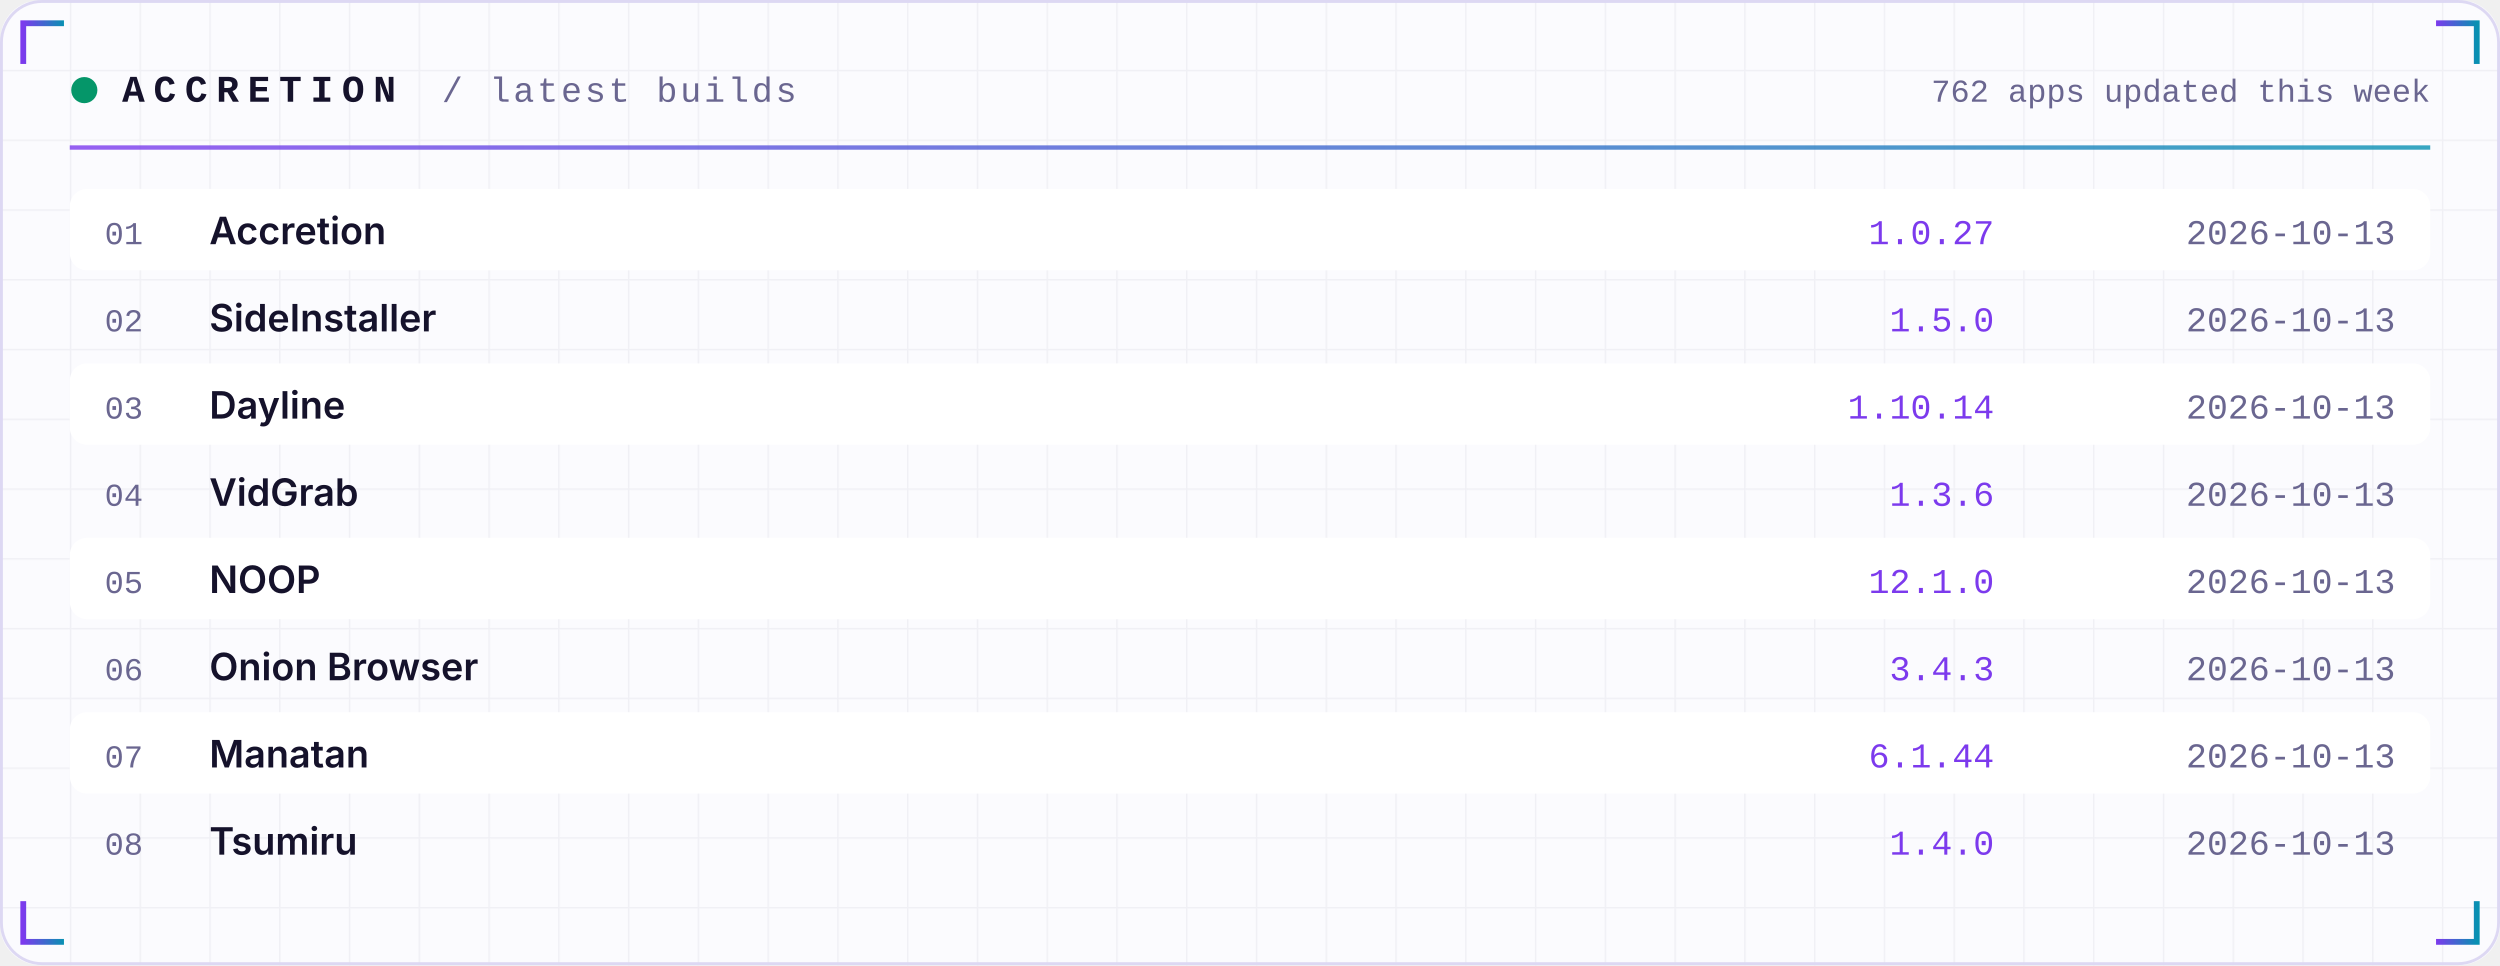
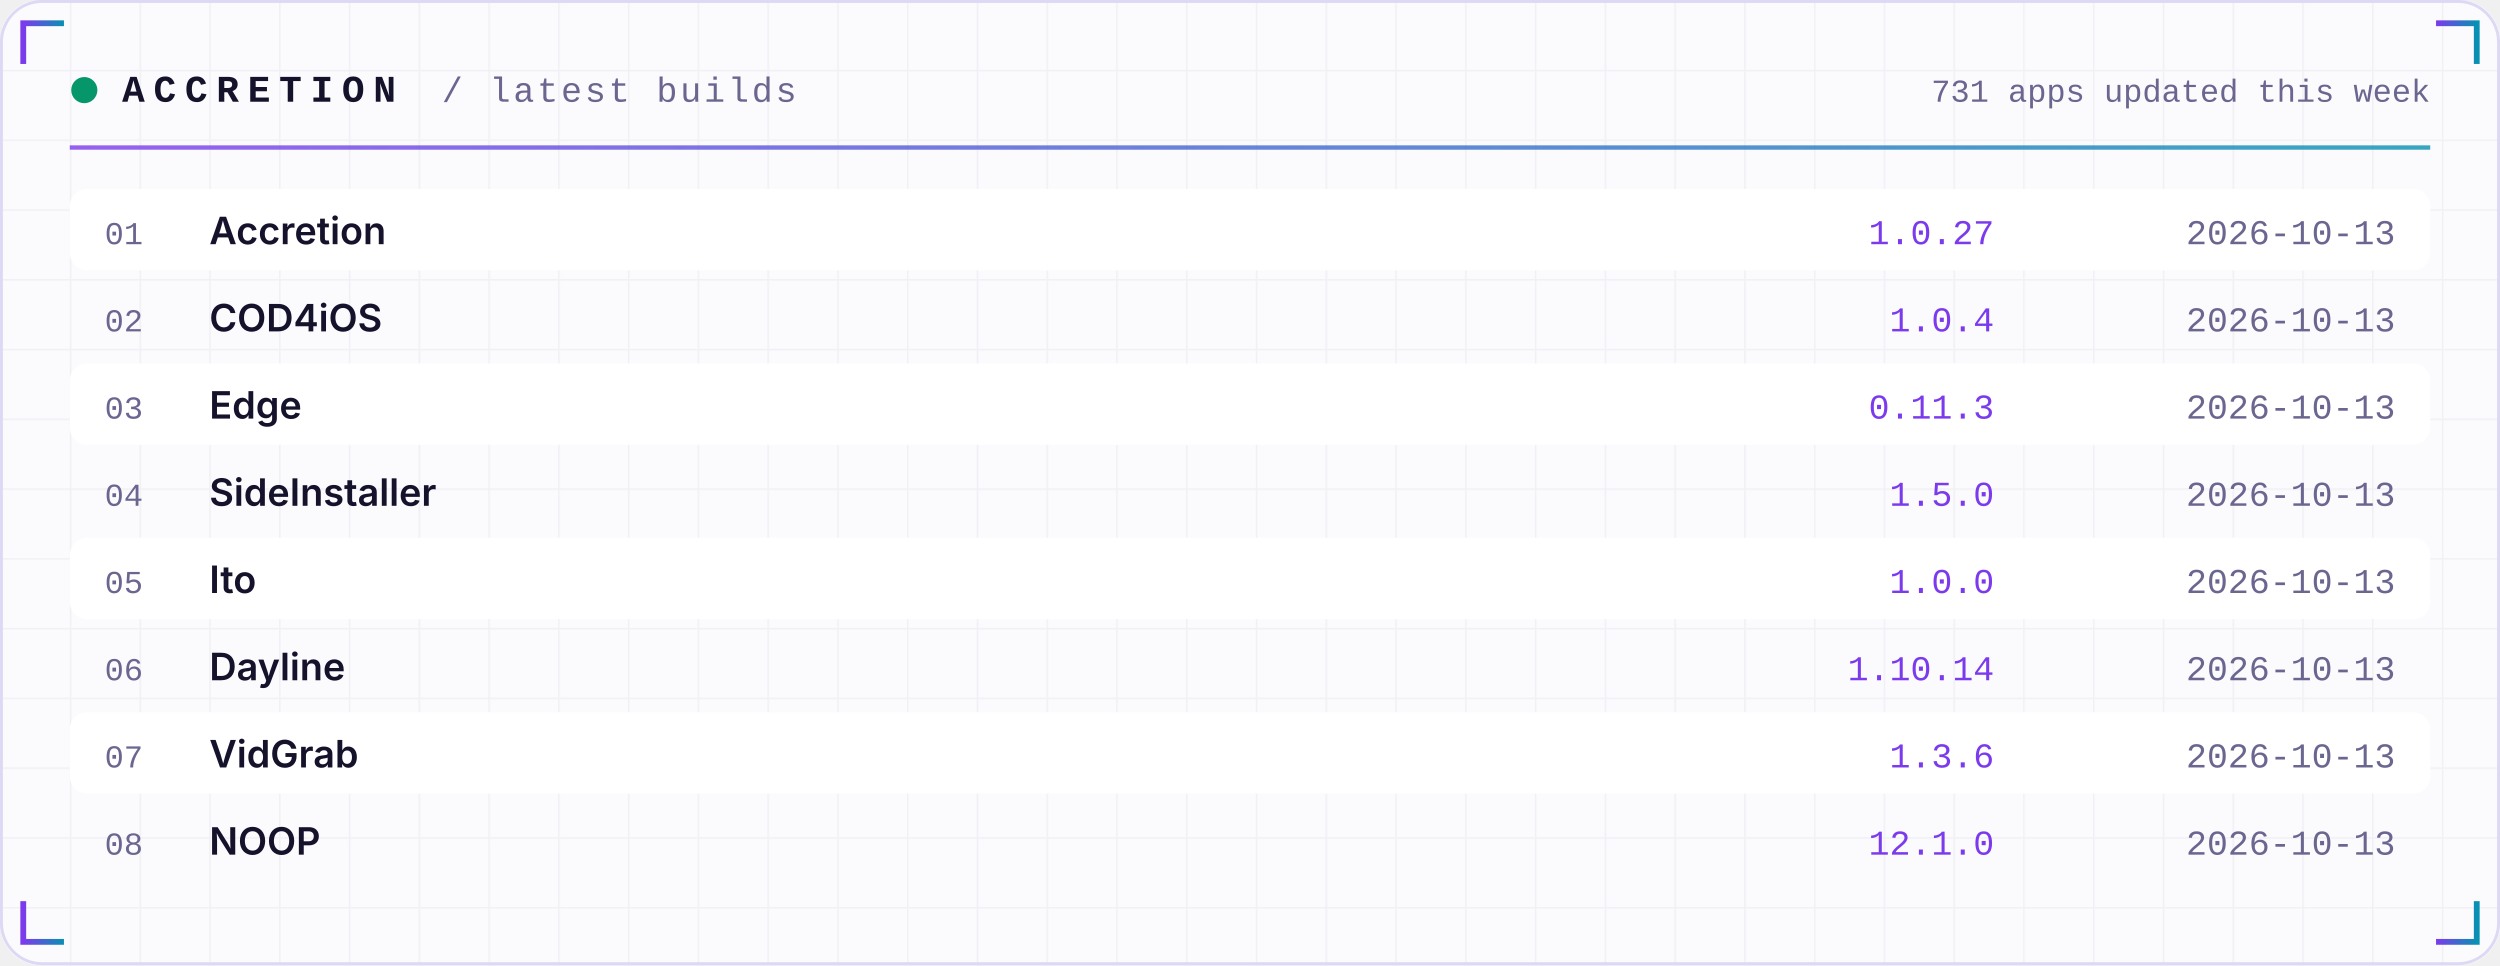
<svg xmlns="http://www.w3.org/2000/svg" width="860" height="332" viewBox="0 0 860 332" role="img">
  <defs>
    <linearGradient id="acc" x1="0" x2="1">
      <stop offset="0" stop-color="#7C3AED" />
      <stop offset="1" stop-color="#0891B2" />
    </linearGradient>
    <linearGradient id="area" x1="0" x2="0" y1="0" y2="1">
      <stop offset="0" stop-color="#7C3AED" stop-opacity="0.35" />
      <stop offset="1" stop-color="#7C3AED" stop-opacity="0" />
    </linearGradient>
    <pattern id="grid" width="24" height="24" patternUnits="userSpaceOnUse">
      <path d="M24 0H0V24" fill="none" stroke="#1E1B4B" stroke-opacity="0.05" />
    </pattern>
  </defs>
  <rect width="860" height="332" rx="14" fill="#FBFBFE" />
  <rect width="860" height="332" rx="14" fill="url(#grid)" />
  <rect x="0.5" y="0.5" width="859" height="331" rx="14" fill="none" stroke="#DDD8F3" />
  <path d="M8 22 V8 H22" stroke="url(#acc)" stroke-width="2" fill="none" />
  <path d="M852 22 V8 H838" stroke="url(#acc)" stroke-width="2" fill="none" />
  <path d="M8 310 V324 H22" stroke="url(#acc)" stroke-width="2" fill="none" />
  <path d="M852 310 V324 H838" stroke="url(#acc)" stroke-width="2" fill="none" />
  <circle cx="29" cy="31" r="4.5" fill="#059669">
    <animate attributeName="opacity" values="1;0.25;1" dur="2.4s" repeatCount="indefinite" />
  </circle>
  <text x="42" y="35" font-family="ui-monospace,SFMono-Regular,Menlo,Consolas,'Liberation Mono',monospace" font-size="13" font-weight="700" fill="#15122B" text-anchor="start" letter-spacing="3">ACCRETION</text>
  <text x="152" y="35" font-family="ui-monospace,SFMono-Regular,Menlo,Consolas,'Liberation Mono',monospace" font-size="12" font-weight="400" fill="#6A6690" text-anchor="start" letter-spacing="1">/ latest builds</text>
-   <text x="836" y="35" font-family="ui-monospace,SFMono-Regular,Menlo,Consolas,'Liberation Mono',monospace" font-size="11" font-weight="400" fill="#6A6690" text-anchor="end" letter-spacing="0">762 apps updated this week</text>
+   <text x="836" y="35" font-family="ui-monospace,SFMono-Regular,Menlo,Consolas,'Liberation Mono',monospace" font-size="11" font-weight="400" fill="#6A6690" text-anchor="end" letter-spacing="0">731 apps updated this week</text>
  <rect x="24" y="50" width="812" height="1.5" fill="url(#acc)" opacity="0.8" />
  <rect x="24" y="65" width="812" height="28" rx="6" fill="#FFFFFF" />
  <text x="36" y="84" font-family="ui-monospace,SFMono-Regular,Menlo,Consolas,'Liberation Mono',monospace" font-size="11" font-weight="400" fill="#6A6690" text-anchor="start" letter-spacing="0">01</text>
  <text x="72" y="84" font-family="-apple-system,BlinkMacSystemFont,'Segoe UI',Inter,Helvetica,Arial,sans-serif" font-size="13" font-weight="600" fill="#15122B" text-anchor="start" letter-spacing="0">Accretion</text>
  <text x="686" y="84" font-family="ui-monospace,SFMono-Regular,Menlo,Consolas,'Liberation Mono',monospace" font-size="12" font-weight="400" fill="#7C3AED" text-anchor="end" letter-spacing="0">1.0.27</text>
  <text x="824" y="84" font-family="ui-monospace,SFMono-Regular,Menlo,Consolas,'Liberation Mono',monospace" font-size="12" font-weight="400" fill="#6A6690" text-anchor="end" letter-spacing="0">2026-10-13</text>
  <text x="36" y="114" font-family="ui-monospace,SFMono-Regular,Menlo,Consolas,'Liberation Mono',monospace" font-size="11" font-weight="400" fill="#6A6690" text-anchor="start" letter-spacing="0">02</text>
-   <text x="72" y="114" font-family="-apple-system,BlinkMacSystemFont,'Segoe UI',Inter,Helvetica,Arial,sans-serif" font-size="13" font-weight="600" fill="#15122B" text-anchor="start" letter-spacing="0">SideInstaller</text>
-   <text x="686" y="114" font-family="ui-monospace,SFMono-Regular,Menlo,Consolas,'Liberation Mono',monospace" font-size="12" font-weight="400" fill="#7C3AED" text-anchor="end" letter-spacing="0">1.5.0</text>
+   <text x="72" y="114" font-family="-apple-system,BlinkMacSystemFont,'Segoe UI',Inter,Helvetica,Arial,sans-serif" font-size="13" font-weight="600" fill="#15122B" text-anchor="start" letter-spacing="0">COD4iOS</text>
+   <text x="686" y="114" font-family="ui-monospace,SFMono-Regular,Menlo,Consolas,'Liberation Mono',monospace" font-size="12" font-weight="400" fill="#7C3AED" text-anchor="end" letter-spacing="0">1.0.4</text>
  <text x="824" y="114" font-family="ui-monospace,SFMono-Regular,Menlo,Consolas,'Liberation Mono',monospace" font-size="12" font-weight="400" fill="#6A6690" text-anchor="end" letter-spacing="0">2026-10-13</text>
  <rect x="24" y="125" width="812" height="28" rx="6" fill="#FFFFFF" />
  <text x="36" y="144" font-family="ui-monospace,SFMono-Regular,Menlo,Consolas,'Liberation Mono',monospace" font-size="11" font-weight="400" fill="#6A6690" text-anchor="start" letter-spacing="0">03</text>
-   <text x="72" y="144" font-family="-apple-system,BlinkMacSystemFont,'Segoe UI',Inter,Helvetica,Arial,sans-serif" font-size="13" font-weight="600" fill="#15122B" text-anchor="start" letter-spacing="0">Dayline</text>
-   <text x="686" y="144" font-family="ui-monospace,SFMono-Regular,Menlo,Consolas,'Liberation Mono',monospace" font-size="12" font-weight="400" fill="#7C3AED" text-anchor="end" letter-spacing="0">1.10.14</text>
+   <text x="72" y="144" font-family="-apple-system,BlinkMacSystemFont,'Segoe UI',Inter,Helvetica,Arial,sans-serif" font-size="13" font-weight="600" fill="#15122B" text-anchor="start" letter-spacing="0">Edge</text>
+   <text x="686" y="144" font-family="ui-monospace,SFMono-Regular,Menlo,Consolas,'Liberation Mono',monospace" font-size="12" font-weight="400" fill="#7C3AED" text-anchor="end" letter-spacing="0">0.11.3</text>
  <text x="824" y="144" font-family="ui-monospace,SFMono-Regular,Menlo,Consolas,'Liberation Mono',monospace" font-size="12" font-weight="400" fill="#6A6690" text-anchor="end" letter-spacing="0">2026-10-13</text>
  <text x="36" y="174" font-family="ui-monospace,SFMono-Regular,Menlo,Consolas,'Liberation Mono',monospace" font-size="11" font-weight="400" fill="#6A6690" text-anchor="start" letter-spacing="0">04</text>
-   <text x="72" y="174" font-family="-apple-system,BlinkMacSystemFont,'Segoe UI',Inter,Helvetica,Arial,sans-serif" font-size="13" font-weight="600" fill="#15122B" text-anchor="start" letter-spacing="0">VidGrab</text>
-   <text x="686" y="174" font-family="ui-monospace,SFMono-Regular,Menlo,Consolas,'Liberation Mono',monospace" font-size="12" font-weight="400" fill="#7C3AED" text-anchor="end" letter-spacing="0">1.3.6</text>
+   <text x="72" y="174" font-family="-apple-system,BlinkMacSystemFont,'Segoe UI',Inter,Helvetica,Arial,sans-serif" font-size="13" font-weight="600" fill="#15122B" text-anchor="start" letter-spacing="0">SideInstaller</text>
+   <text x="686" y="174" font-family="ui-monospace,SFMono-Regular,Menlo,Consolas,'Liberation Mono',monospace" font-size="12" font-weight="400" fill="#7C3AED" text-anchor="end" letter-spacing="0">1.5.0</text>
  <text x="824" y="174" font-family="ui-monospace,SFMono-Regular,Menlo,Consolas,'Liberation Mono',monospace" font-size="12" font-weight="400" fill="#6A6690" text-anchor="end" letter-spacing="0">2026-10-13</text>
  <rect x="24" y="185" width="812" height="28" rx="6" fill="#FFFFFF" />
  <text x="36" y="204" font-family="ui-monospace,SFMono-Regular,Menlo,Consolas,'Liberation Mono',monospace" font-size="11" font-weight="400" fill="#6A6690" text-anchor="start" letter-spacing="0">05</text>
-   <text x="72" y="204" font-family="-apple-system,BlinkMacSystemFont,'Segoe UI',Inter,Helvetica,Arial,sans-serif" font-size="13" font-weight="600" fill="#15122B" text-anchor="start" letter-spacing="0">NOOP</text>
-   <text x="686" y="204" font-family="ui-monospace,SFMono-Regular,Menlo,Consolas,'Liberation Mono',monospace" font-size="12" font-weight="400" fill="#7C3AED" text-anchor="end" letter-spacing="0">12.1.0</text>
+   <text x="72" y="204" font-family="-apple-system,BlinkMacSystemFont,'Segoe UI',Inter,Helvetica,Arial,sans-serif" font-size="13" font-weight="600" fill="#15122B" text-anchor="start" letter-spacing="0">Ito</text>
+   <text x="686" y="204" font-family="ui-monospace,SFMono-Regular,Menlo,Consolas,'Liberation Mono',monospace" font-size="12" font-weight="400" fill="#7C3AED" text-anchor="end" letter-spacing="0">1.0.0</text>
  <text x="824" y="204" font-family="ui-monospace,SFMono-Regular,Menlo,Consolas,'Liberation Mono',monospace" font-size="12" font-weight="400" fill="#6A6690" text-anchor="end" letter-spacing="0">2026-10-13</text>
  <text x="36" y="234" font-family="ui-monospace,SFMono-Regular,Menlo,Consolas,'Liberation Mono',monospace" font-size="11" font-weight="400" fill="#6A6690" text-anchor="start" letter-spacing="0">06</text>
-   <text x="72" y="234" font-family="-apple-system,BlinkMacSystemFont,'Segoe UI',Inter,Helvetica,Arial,sans-serif" font-size="13" font-weight="600" fill="#15122B" text-anchor="start" letter-spacing="0">Onion Browser</text>
-   <text x="686" y="234" font-family="ui-monospace,SFMono-Regular,Menlo,Consolas,'Liberation Mono',monospace" font-size="12" font-weight="400" fill="#7C3AED" text-anchor="end" letter-spacing="0">3.4.3</text>
+   <text x="72" y="234" font-family="-apple-system,BlinkMacSystemFont,'Segoe UI',Inter,Helvetica,Arial,sans-serif" font-size="13" font-weight="600" fill="#15122B" text-anchor="start" letter-spacing="0">Dayline</text>
+   <text x="686" y="234" font-family="ui-monospace,SFMono-Regular,Menlo,Consolas,'Liberation Mono',monospace" font-size="12" font-weight="400" fill="#7C3AED" text-anchor="end" letter-spacing="0">1.10.14</text>
  <text x="824" y="234" font-family="ui-monospace,SFMono-Regular,Menlo,Consolas,'Liberation Mono',monospace" font-size="12" font-weight="400" fill="#6A6690" text-anchor="end" letter-spacing="0">2026-10-13</text>
  <rect x="24" y="245" width="812" height="28" rx="6" fill="#FFFFFF" />
  <text x="36" y="264" font-family="ui-monospace,SFMono-Regular,Menlo,Consolas,'Liberation Mono',monospace" font-size="11" font-weight="400" fill="#6A6690" text-anchor="start" letter-spacing="0">07</text>
-   <text x="72" y="264" font-family="-apple-system,BlinkMacSystemFont,'Segoe UI',Inter,Helvetica,Arial,sans-serif" font-size="13" font-weight="600" fill="#15122B" text-anchor="start" letter-spacing="0">Manatan</text>
-   <text x="686" y="264" font-family="ui-monospace,SFMono-Regular,Menlo,Consolas,'Liberation Mono',monospace" font-size="12" font-weight="400" fill="#7C3AED" text-anchor="end" letter-spacing="0">6.1.44</text>
+   <text x="72" y="264" font-family="-apple-system,BlinkMacSystemFont,'Segoe UI',Inter,Helvetica,Arial,sans-serif" font-size="13" font-weight="600" fill="#15122B" text-anchor="start" letter-spacing="0">VidGrab</text>
+   <text x="686" y="264" font-family="ui-monospace,SFMono-Regular,Menlo,Consolas,'Liberation Mono',monospace" font-size="12" font-weight="400" fill="#7C3AED" text-anchor="end" letter-spacing="0">1.3.6</text>
  <text x="824" y="264" font-family="ui-monospace,SFMono-Regular,Menlo,Consolas,'Liberation Mono',monospace" font-size="12" font-weight="400" fill="#6A6690" text-anchor="end" letter-spacing="0">2026-10-13</text>
  <text x="36" y="294" font-family="ui-monospace,SFMono-Regular,Menlo,Consolas,'Liberation Mono',monospace" font-size="11" font-weight="400" fill="#6A6690" text-anchor="start" letter-spacing="0">08</text>
-   <text x="72" y="294" font-family="-apple-system,BlinkMacSystemFont,'Segoe UI',Inter,Helvetica,Arial,sans-serif" font-size="13" font-weight="600" fill="#15122B" text-anchor="start" letter-spacing="0">Tsumiru</text>
-   <text x="686" y="294" font-family="ui-monospace,SFMono-Regular,Menlo,Consolas,'Liberation Mono',monospace" font-size="12" font-weight="400" fill="#7C3AED" text-anchor="end" letter-spacing="0">1.4.0</text>
+   <text x="72" y="294" font-family="-apple-system,BlinkMacSystemFont,'Segoe UI',Inter,Helvetica,Arial,sans-serif" font-size="13" font-weight="600" fill="#15122B" text-anchor="start" letter-spacing="0">NOOP</text>
+   <text x="686" y="294" font-family="ui-monospace,SFMono-Regular,Menlo,Consolas,'Liberation Mono',monospace" font-size="12" font-weight="400" fill="#7C3AED" text-anchor="end" letter-spacing="0">12.1.0</text>
  <text x="824" y="294" font-family="ui-monospace,SFMono-Regular,Menlo,Consolas,'Liberation Mono',monospace" font-size="12" font-weight="400" fill="#6A6690" text-anchor="end" letter-spacing="0">2026-10-13</text>
</svg>
